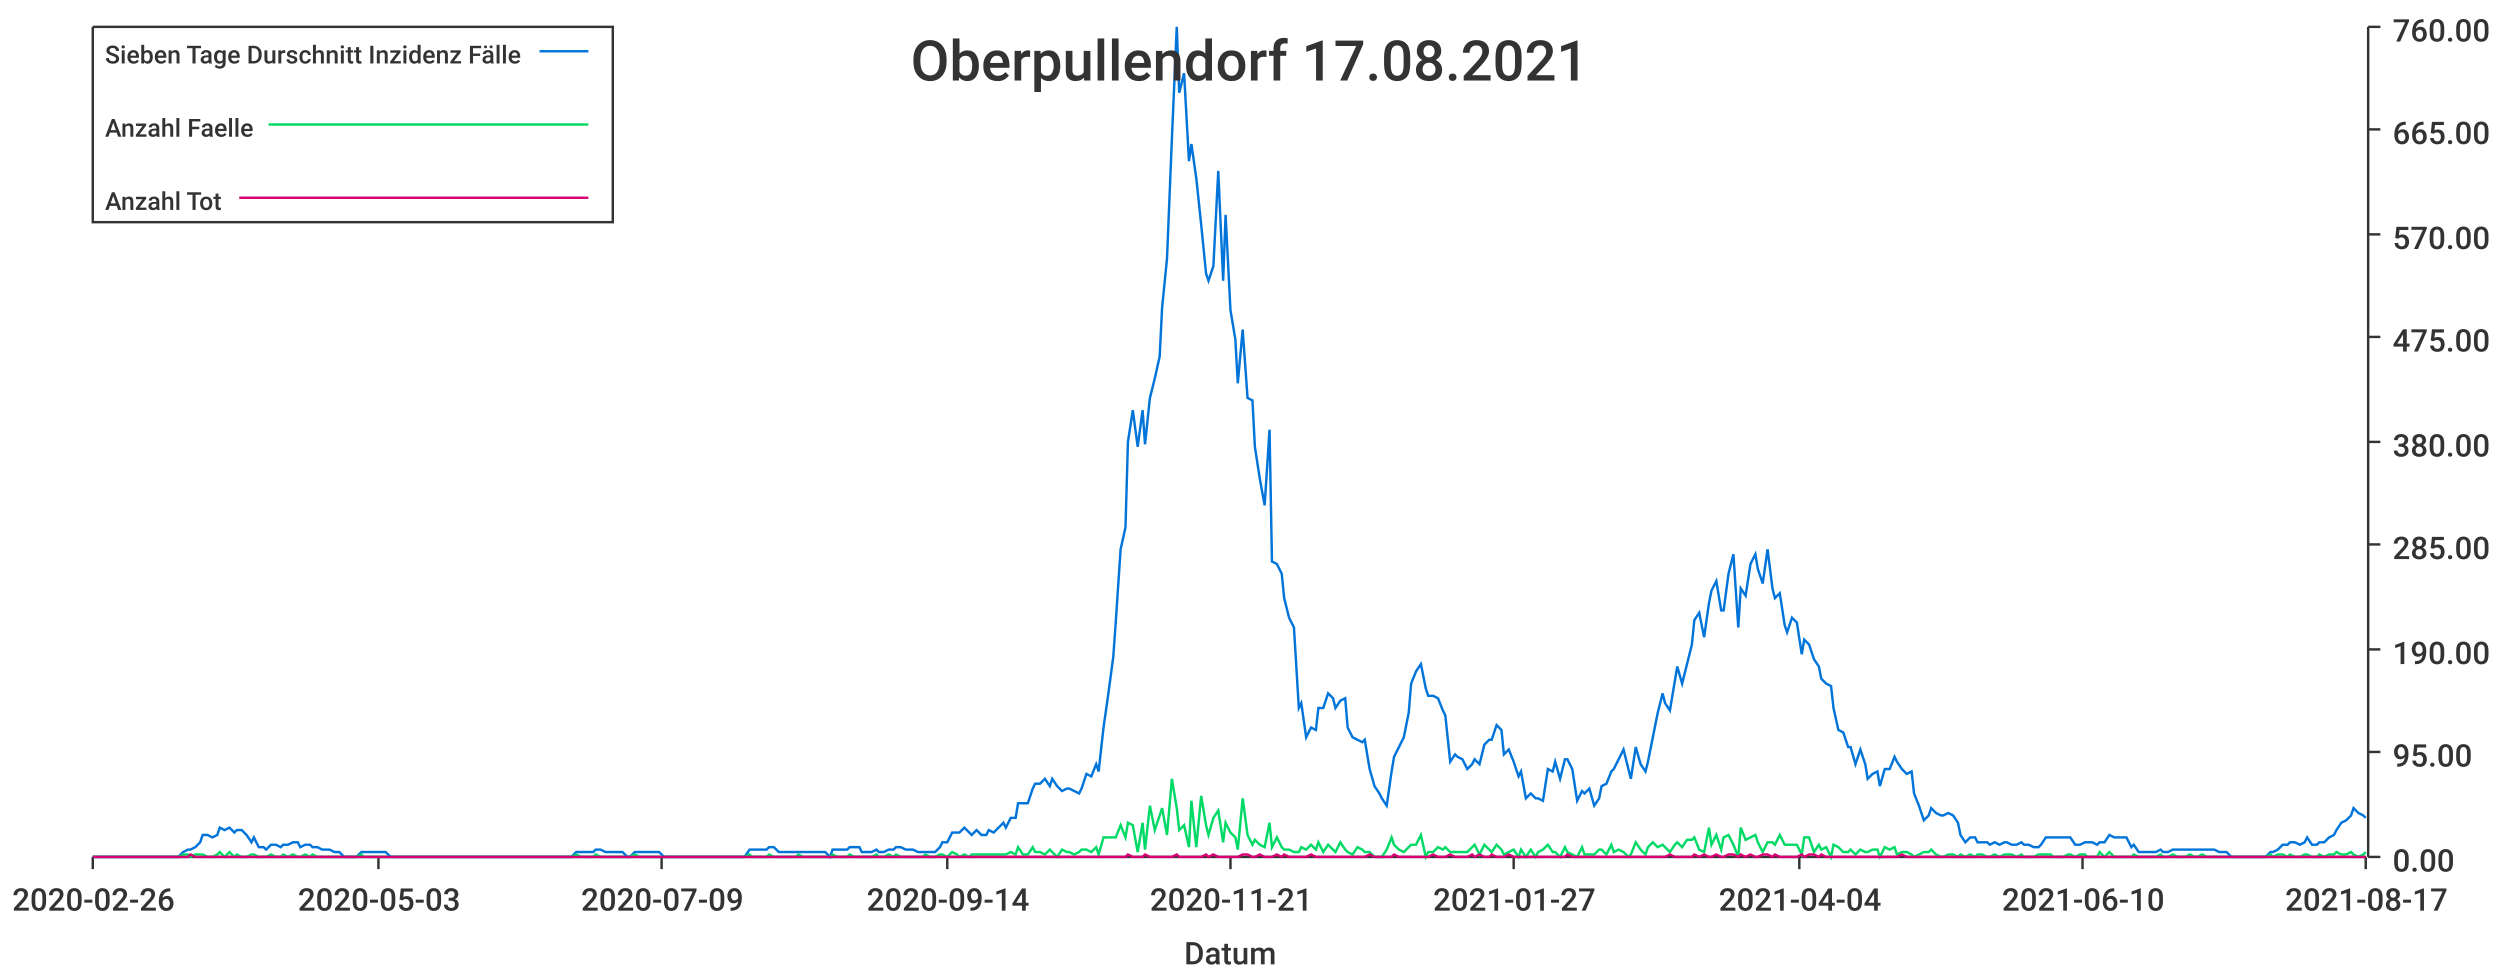
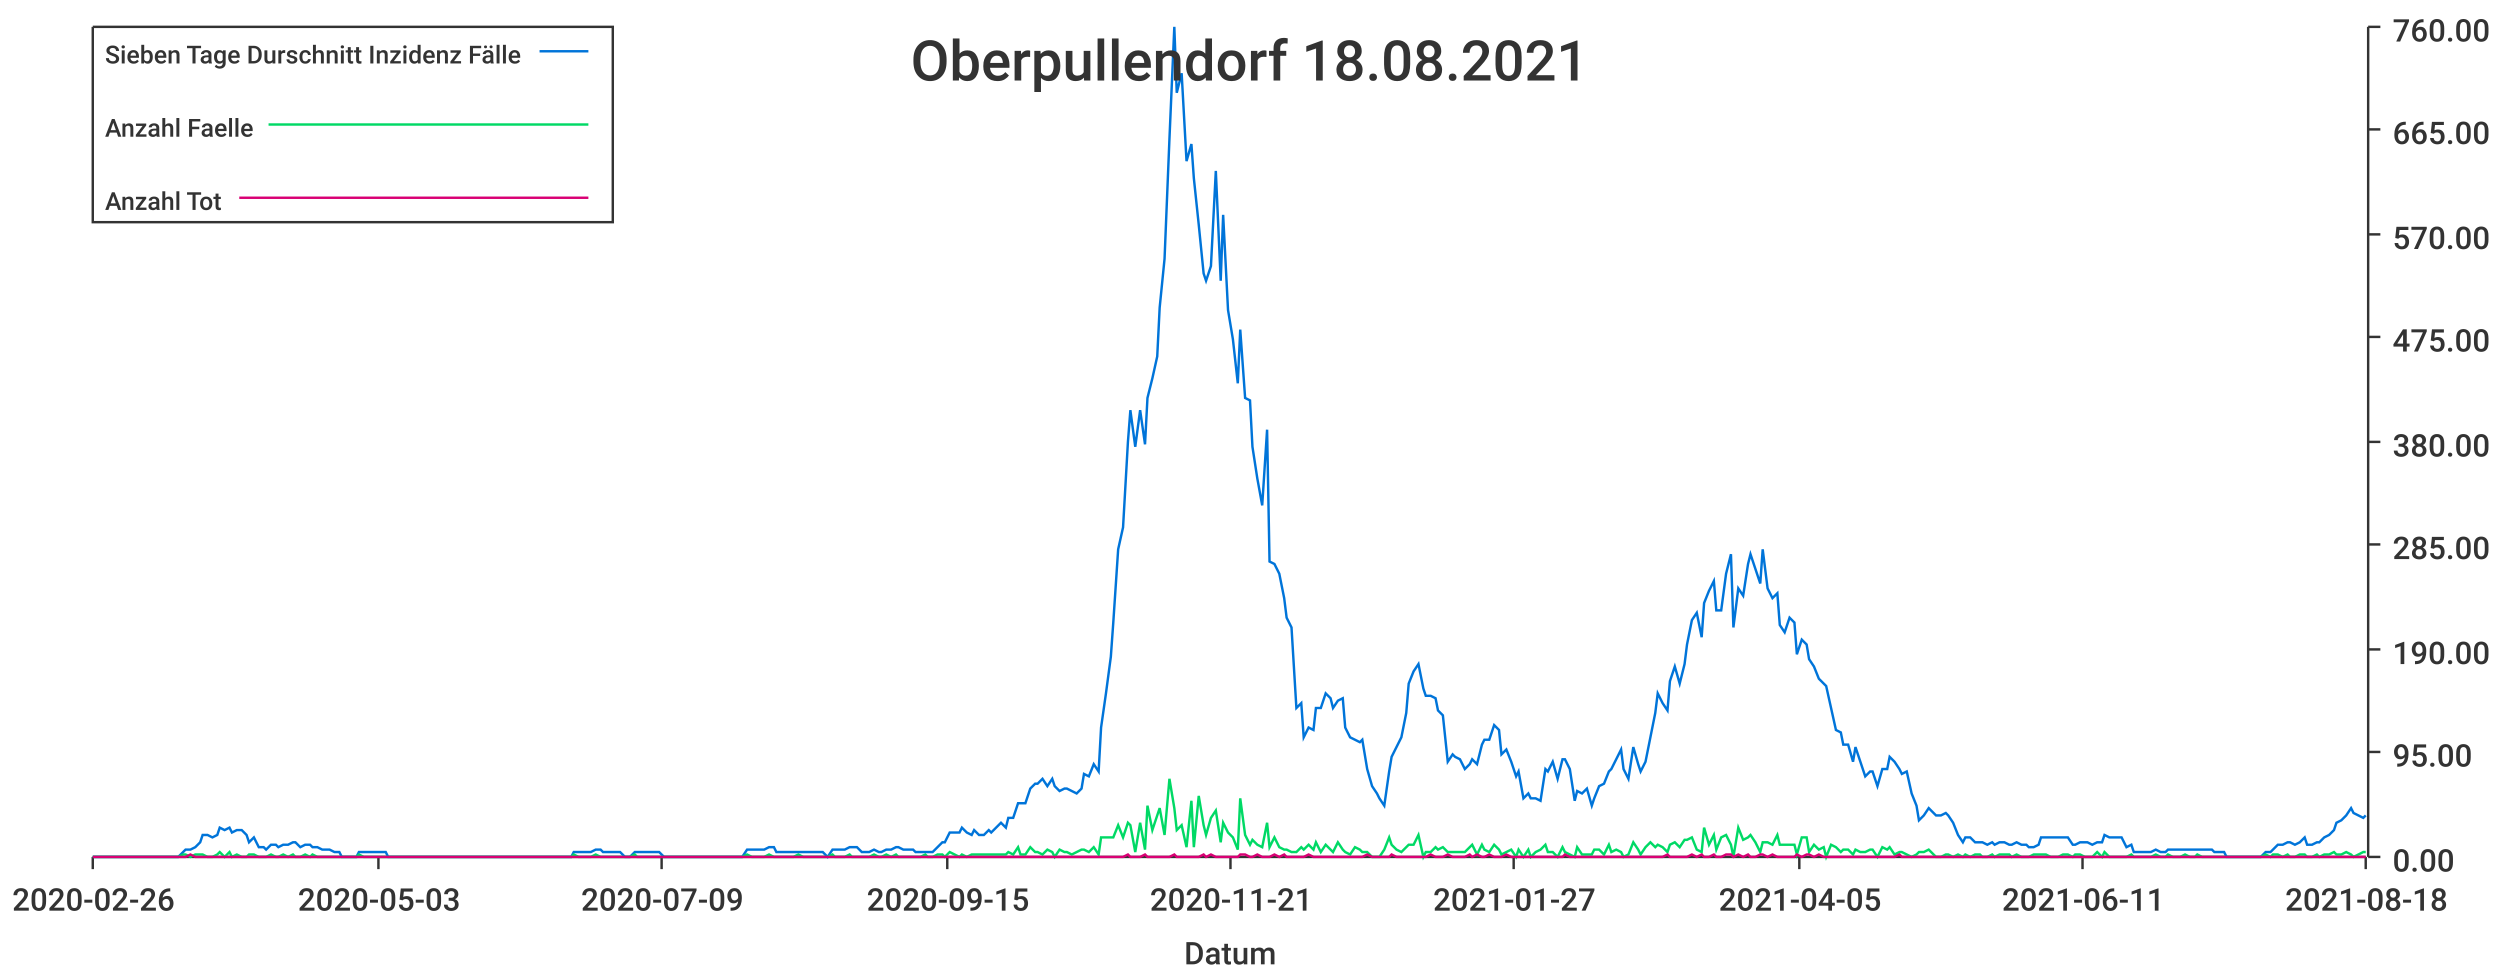
<svg xmlns="http://www.w3.org/2000/svg" width="1024" height="400">\n<path d="M 0 0 L 1024 0 L 1024 400 L 0 400 L 0 0" style="stroke-width:0;stroke:rgba(255,255,255,1.0);fill:rgba(255,255,255,1.0)" />
  <path d="M 38 11 L 969 11 L 969 351 L 38 351 L 38 11" style="stroke-width:0;stroke:rgba(255,255,255,1.0);fill:rgba(255,255,255,1.0)" />
  <path d="M 38 351 L 969 351" style="stroke-width:1;stroke:rgba(51,51,51,1.0);fill:none" />
  <path d="M 38 351 L 38 356" style="stroke-width:1;stroke:rgba(51,51,51,1.0);fill:none" />
  <text x="5" y="373" style="stroke-width:0;stroke:none;fill:rgba(51,51,51,1.0);font-size:12.8px;font-family:'Roboto Medium',sans-serif">2020-02-26</text>
  <path d="M 155 351 L 155 356" style="stroke-width:1;stroke:rgba(51,51,51,1.0);fill:none" />
  <text x="122" y="373" style="stroke-width:0;stroke:none;fill:rgba(51,51,51,1.0);font-size:12.8px;font-family:'Roboto Medium',sans-serif">2020-05-03</text>
  <path d="M 271 351 L 271 356" style="stroke-width:1;stroke:rgba(51,51,51,1.0);fill:none" />
  <text x="238" y="373" style="stroke-width:0;stroke:none;fill:rgba(51,51,51,1.0);font-size:12.8px;font-family:'Roboto Medium',sans-serif">2020-07-09</text>
  <path d="M 388 351 L 388 356" style="stroke-width:1;stroke:rgba(51,51,51,1.0);fill:none" />
-   <text x="355" y="373" style="stroke-width:0;stroke:none;fill:rgba(51,51,51,1.0);font-size:12.8px;font-family:'Roboto Medium',sans-serif">2020-09-14</text>
+   <text x="355" y="373" style="stroke-width:0;stroke:none;fill:rgba(51,51,51,1.0);font-size:12.8px;font-family:'Roboto Medium',sans-serif">2020-09-15</text>
  <path d="M 504 351 L 504 356" style="stroke-width:1;stroke:rgba(51,51,51,1.0);fill:none" />
  <text x="471" y="373" style="stroke-width:0;stroke:none;fill:rgba(51,51,51,1.0);font-size:12.8px;font-family:'Roboto Medium',sans-serif">2020-11-21</text>
  <path d="M 620 351 L 620 356" style="stroke-width:1;stroke:rgba(51,51,51,1.0);fill:none" />
  <text x="587" y="373" style="stroke-width:0;stroke:none;fill:rgba(51,51,51,1.0);font-size:12.8px;font-family:'Roboto Medium',sans-serif">2021-01-27</text>
  <path d="M 737 351 L 737 356" style="stroke-width:1;stroke:rgba(51,51,51,1.0);fill:none" />
-   <text x="704" y="373" style="stroke-width:0;stroke:none;fill:rgba(51,51,51,1.0);font-size:12.8px;font-family:'Roboto Medium',sans-serif">2021-04-04</text>
+   <text x="704" y="373" style="stroke-width:0;stroke:none;fill:rgba(51,51,51,1.0);font-size:12.8px;font-family:'Roboto Medium',sans-serif">2021-04-05</text>
  <path d="M 853 351 L 853 356" style="stroke-width:1;stroke:rgba(51,51,51,1.0);fill:none" />
-   <text x="820" y="373" style="stroke-width:0;stroke:none;fill:rgba(51,51,51,1.0);font-size:12.8px;font-family:'Roboto Medium',sans-serif">2021-06-10</text>
+   <text x="820" y="373" style="stroke-width:0;stroke:none;fill:rgba(51,51,51,1.0);font-size:12.8px;font-family:'Roboto Medium',sans-serif">2021-06-11</text>
  <path d="M 969 351 L 969 356" style="stroke-width:1;stroke:rgba(51,51,51,1.0);fill:none" />
-   <text x="936" y="373" style="stroke-width:0;stroke:none;fill:rgba(51,51,51,1.0);font-size:12.8px;font-family:'Roboto Medium',sans-serif">2021-08-17</text>
+   <text x="936" y="373" style="stroke-width:0;stroke:none;fill:rgba(51,51,51,1.0);font-size:12.8px;font-family:'Roboto Medium',sans-serif">2021-08-18</text>
  <text x="485" y="395" style="stroke-width:0;stroke:none;fill:rgba(51,51,51,1.0);font-size:12.8px;font-family:'Roboto Medium',sans-serif">Datum</text>
  <path d="M 970 351 L 970 11" style="stroke-width:1;stroke:rgba(51,51,51,1.0);fill:none" />
  <path d="M 970 351 L 975 351" style="stroke-width:1;stroke:rgba(51,51,51,1.0);fill:none" />
  <text x="980" y="357" style="stroke-width:0;stroke:none;fill:rgba(51,51,51,1.0);font-size:12.8px;font-family:'Roboto Medium',sans-serif">0.00</text>
  <path d="M 970 308 L 975 308" style="stroke-width:1;stroke:rgba(51,51,51,1.0);fill:none" />
  <text x="980" y="314" style="stroke-width:0;stroke:none;fill:rgba(51,51,51,1.0);font-size:12.8px;font-family:'Roboto Medium',sans-serif">95.00</text>
  <path d="M 970 266 L 975 266" style="stroke-width:1;stroke:rgba(51,51,51,1.0);fill:none" />
  <text x="980" y="272" style="stroke-width:0;stroke:none;fill:rgba(51,51,51,1.0);font-size:12.8px;font-family:'Roboto Medium',sans-serif">190.00</text>
  <path d="M 970 223 L 975 223" style="stroke-width:1;stroke:rgba(51,51,51,1.0);fill:none" />
  <text x="980" y="229" style="stroke-width:0;stroke:none;fill:rgba(51,51,51,1.0);font-size:12.8px;font-family:'Roboto Medium',sans-serif">285.00</text>
  <path d="M 970 181 L 975 181" style="stroke-width:1;stroke:rgba(51,51,51,1.0);fill:none" />
  <text x="980" y="187" style="stroke-width:0;stroke:none;fill:rgba(51,51,51,1.0);font-size:12.8px;font-family:'Roboto Medium',sans-serif">380.00</text>
  <path d="M 970 138 L 975 138" style="stroke-width:1;stroke:rgba(51,51,51,1.0);fill:none" />
  <text x="980" y="144" style="stroke-width:0;stroke:none;fill:rgba(51,51,51,1.0);font-size:12.8px;font-family:'Roboto Medium',sans-serif">475.00</text>
  <path d="M 970 96 L 975 96" style="stroke-width:1;stroke:rgba(51,51,51,1.0);fill:none" />
  <text x="980" y="102" style="stroke-width:0;stroke:none;fill:rgba(51,51,51,1.0);font-size:12.8px;font-family:'Roboto Medium',sans-serif">570.00</text>
  <path d="M 970 53 L 975 53" style="stroke-width:1;stroke:rgba(51,51,51,1.0);fill:none" />
  <text x="980" y="59" style="stroke-width:0;stroke:none;fill:rgba(51,51,51,1.0);font-size:12.8px;font-family:'Roboto Medium',sans-serif">665.00</text>
  <path d="M 970 11 L 975 11" style="stroke-width:1;stroke:rgba(51,51,51,1.0);fill:none" />
  <text x="980" y="17" style="stroke-width:0;stroke:none;fill:rgba(51,51,51,1.0);font-size:12.8px;font-family:'Roboto Medium',sans-serif">760.00</text>
-   <path d="M 38 351 L 40 351 L 42 351 L 44 351 L 45 351 L 47 351 L 49 351 L 51 351 L 52 351 L 54 351 L 56 351 L 58 351 L 59 351 L 61 351 L 63 351 L 64 351 L 66 351 L 68 351 L 70 351 L 71 351 L 73 351 L 75 349 L 77 348 L 78 348 L 80 347 L 82 345 L 83 342 L 85 342 L 87 343 L 89 342 L 90 339 L 92 340 L 94 339 L 96 341 L 97 340 L 99 340 L 101 342 L 103 345 L 104 343 L 106 347 L 108 347 L 109 348 L 111 346 L 113 346 L 115 347 L 116 346 L 118 346 L 120 345 L 122 345 L 123 347 L 125 346 L 127 346 L 128 347 L 130 347 L 132 348 L 134 348 L 135 348 L 137 349 L 139 349 L 141 351 L 142 351 L 144 351 L 146 351 L 148 349 L 149 349 L 151 349 L 153 349 L 154 349 L 156 349 L 158 349 L 160 351 L 161 351 L 163 351 L 165 351 L 167 351 L 168 351 L 170 351 L 172 351 L 173 351 L 175 351 L 177 351 L 179 351 L 180 351 L 182 351 L 184 351 L 186 351 L 187 351 L 189 351 L 191 351 L 193 351 L 194 351 L 196 351 L 198 351 L 199 351 L 201 351 L 203 351 L 205 351 L 206 351 L 208 351 L 210 351 L 212 351 L 213 351 L 215 351 L 217 351 L 218 351 L 220 351 L 222 351 L 224 351 L 225 351 L 227 351 L 229 351 L 231 351 L 232 351 L 234 351 L 236 349 L 238 349 L 239 349 L 241 349 L 243 349 L 244 348 L 246 348 L 248 349 L 250 349 L 251 349 L 253 349 L 255 349 L 257 351 L 258 351 L 260 349 L 262 349 L 263 349 L 265 349 L 267 349 L 269 349 L 270 349 L 272 351 L 274 351 L 276 351 L 277 351 L 279 351 L 281 351 L 282 351 L 284 351 L 286 351 L 288 351 L 289 351 L 291 351 L 293 351 L 295 351 L 296 351 L 298 351 L 300 351 L 302 351 L 303 351 L 305 351 L 307 348 L 308 348 L 310 348 L 312 348 L 314 348 L 315 347 L 317 347 L 319 349 L 321 349 L 322 349 L 324 349 L 326 349 L 327 349 L 329 349 L 331 349 L 333 349 L 334 349 L 336 349 L 338 349 L 340 351 L 341 348 L 343 348 L 345 348 L 347 348 L 348 347 L 350 347 L 352 347 L 353 349 L 355 349 L 357 349 L 359 348 L 360 349 L 362 349 L 364 348 L 366 348 L 367 347 L 369 347 L 371 348 L 372 348 L 374 348 L 376 349 L 378 349 L 379 349 L 381 349 L 383 349 L 385 347 L 386 345 L 388 345 L 390 341 L 392 341 L 393 341 L 395 339 L 397 341 L 398 342 L 400 340 L 402 342 L 404 342 L 405 340 L 407 341 L 409 339 L 411 337 L 412 339 L 414 335 L 416 335 L 417 329 L 419 329 L 421 329 L 423 323 L 424 321 L 426 321 L 428 319 L 430 322 L 431 319 L 433 322 L 435 324 L 437 323 L 438 323 L 440 324 L 442 325 L 443 323 L 445 317 L 447 318 L 449 313 L 450 316 L 452 298 L 454 284 L 456 269 L 457 255 L 459 225 L 461 216 L 462 181 L 464 168 L 466 183 L 468 168 L 469 182 L 471 163 L 473 155 L 475 146 L 476 126 L 478 106 L 480 57 L 482 11 L 483 38 L 485 30 L 487 66 L 488 59 L 490 73 L 492 92 L 494 112 L 495 115 L 497 109 L 499 70 L 501 115 L 502 88 L 504 127 L 506 139 L 507 157 L 509 135 L 511 163 L 513 164 L 514 183 L 516 196 L 518 207 L 520 176 L 521 230 L 523 231 L 525 235 L 526 245 L 528 253 L 530 257 L 532 290 L 533 288 L 535 302 L 537 298 L 539 299 L 540 290 L 542 290 L 544 284 L 546 286 L 547 290 L 549 287 L 551 286 L 552 298 L 554 302 L 556 303 L 558 304 L 559 303 L 561 315 L 563 322 L 565 325 L 566 327 L 568 330 L 570 316 L 571 310 L 573 306 L 575 302 L 577 292 L 578 280 L 580 275 L 582 272 L 584 282 L 585 285 L 587 285 L 589 286 L 591 291 L 592 293 L 594 312 L 596 309 L 597 310 L 599 311 L 601 315 L 603 313 L 604 311 L 606 313 L 608 305 L 610 303 L 611 303 L 613 297 L 615 299 L 616 309 L 618 307 L 620 312 L 622 318 L 623 316 L 625 327 L 627 325 L 629 327 L 630 327 L 632 328 L 634 315 L 636 316 L 637 312 L 639 319 L 641 311 L 642 311 L 644 315 L 646 328 L 648 324 L 649 325 L 651 323 L 653 330 L 655 327 L 656 322 L 658 321 L 660 316 L 661 315 L 663 311 L 665 307 L 667 315 L 668 319 L 670 306 L 672 313 L 674 316 L 675 312 L 677 302 L 679 292 L 681 284 L 682 288 L 684 291 L 686 279 L 687 273 L 689 280 L 691 272 L 693 264 L 694 254 L 696 251 L 698 261 L 700 247 L 701 242 L 703 238 L 705 250 L 706 250 L 708 235 L 710 227 L 712 257 L 713 241 L 715 244 L 717 231 L 719 227 L 720 233 L 722 239 L 724 225 L 726 241 L 727 245 L 729 243 L 731 256 L 732 259 L 734 253 L 736 255 L 738 268 L 739 262 L 741 264 L 743 270 L 745 273 L 746 278 L 748 280 L 750 281 L 751 290 L 753 299 L 755 300 L 757 306 L 758 306 L 760 313 L 762 307 L 764 313 L 765 319 L 767 317 L 769 316 L 770 322 L 772 315 L 774 315 L 776 310 L 777 312 L 779 315 L 781 317 L 783 316 L 784 325 L 786 330 L 788 336 L 790 334 L 791 331 L 793 333 L 795 334 L 796 334 L 798 333 L 800 334 L 802 337 L 803 342 L 805 345 L 807 343 L 809 343 L 810 345 L 812 345 L 814 345 L 815 346 L 817 345 L 819 346 L 821 345 L 822 345 L 824 346 L 826 346 L 828 345 L 829 346 L 831 346 L 833 347 L 835 347 L 836 346 L 838 343 L 840 343 L 841 343 L 843 343 L 845 343 L 847 343 L 848 343 L 850 346 L 852 346 L 854 345 L 855 345 L 857 345 L 859 346 L 860 345 L 862 345 L 864 342 L 866 343 L 867 343 L 869 343 L 871 343 L 873 347 L 874 346 L 876 349 L 878 349 L 880 349 L 881 349 L 883 349 L 885 348 L 886 349 L 888 349 L 890 348 L 892 348 L 893 348 L 895 348 L 897 348 L 899 348 L 900 348 L 902 348 L 904 348 L 905 348 L 907 348 L 909 349 L 911 349 L 912 349 L 914 351 L 916 351 L 918 351 L 919 351 L 921 351 L 923 351 L 925 351 L 926 351 L 928 351 L 930 349 L 931 349 L 933 348 L 935 346 L 937 346 L 938 345 L 940 345 L 942 346 L 944 345 L 945 343 L 947 346 L 949 346 L 950 345 L 952 345 L 954 343 L 956 342 L 957 340 L 959 337 L 961 336 L 963 334 L 964 331 L 966 333 L 968 334 L 969 335" style="stroke-width:1;stroke:rgba(0,116,217,1.0);fill:none" />
-   <path d="M 38 351 L 40 351 L 42 351 L 44 351 L 45 351 L 47 351 L 49 351 L 51 351 L 52 351 L 54 351 L 56 351 L 58 351 L 59 351 L 61 351 L 63 351 L 64 351 L 66 351 L 68 351 L 70 351 L 71 351 L 73 351 L 75 350 L 77 350 L 78 351 L 80 350 L 82 350 L 83 350 L 85 351 L 87 351 L 89 350 L 90 349 L 92 351 L 94 349 L 96 351 L 97 350 L 99 351 L 101 351 L 103 350 L 104 350 L 106 351 L 108 351 L 109 351 L 111 350 L 113 351 L 115 351 L 116 350 L 118 351 L 120 350 L 122 351 L 123 351 L 125 350 L 127 351 L 128 350 L 130 351 L 132 351 L 134 351 L 135 351 L 137 351 L 139 351 L 141 351 L 142 351 L 144 351 L 146 351 L 148 350 L 149 351 L 151 351 L 153 351 L 154 351 L 156 351 L 158 351 L 160 351 L 161 351 L 163 351 L 165 351 L 167 351 L 168 351 L 170 351 L 172 351 L 173 351 L 175 351 L 177 351 L 179 351 L 180 351 L 182 351 L 184 351 L 186 351 L 187 351 L 189 351 L 191 351 L 193 351 L 194 351 L 196 351 L 198 351 L 199 351 L 201 351 L 203 351 L 205 351 L 206 351 L 208 351 L 210 351 L 212 351 L 213 351 L 215 351 L 217 351 L 218 351 L 220 351 L 222 351 L 224 351 L 225 351 L 227 351 L 229 351 L 231 351 L 232 351 L 234 351 L 236 350 L 238 351 L 239 351 L 241 351 L 243 351 L 244 350 L 246 351 L 248 351 L 250 351 L 251 351 L 253 351 L 255 351 L 257 351 L 258 351 L 260 350 L 262 351 L 263 351 L 265 351 L 267 351 L 269 351 L 270 351 L 272 351 L 274 351 L 276 351 L 277 351 L 279 351 L 281 351 L 282 351 L 284 351 L 286 351 L 288 351 L 289 351 L 291 351 L 293 351 L 295 351 L 296 351 L 298 351 L 300 351 L 302 351 L 303 351 L 305 351 L 307 350 L 308 351 L 310 351 L 312 351 L 314 351 L 315 350 L 317 351 L 319 351 L 321 351 L 322 351 L 324 351 L 326 351 L 327 350 L 329 351 L 331 351 L 333 351 L 334 351 L 336 351 L 338 351 L 340 351 L 341 350 L 343 351 L 345 351 L 347 351 L 348 350 L 350 351 L 352 351 L 353 351 L 355 351 L 357 351 L 359 350 L 360 351 L 362 351 L 364 350 L 366 351 L 367 350 L 369 351 L 371 351 L 372 351 L 374 351 L 376 351 L 378 351 L 379 350 L 381 351 L 383 351 L 385 350 L 386 350 L 388 351 L 390 349 L 392 350 L 393 351 L 395 350 L 397 351 L 398 350 L 400 350 L 402 350 L 404 350 L 405 350 L 407 350 L 409 350 L 411 350 L 412 350 L 414 349 L 416 350 L 417 347 L 419 350 L 421 350 L 423 347 L 424 349 L 426 349 L 428 350 L 430 348 L 431 349 L 433 351 L 435 348 L 437 349 L 438 349 L 440 350 L 442 349 L 443 348 L 445 348 L 447 349 L 449 347 L 450 350 L 452 343 L 454 343 L 456 343 L 457 343 L 459 338 L 461 343 L 462 337 L 464 338 L 466 349 L 468 337 L 469 348 L 471 330 L 473 340 L 475 334 L 476 331 L 478 342 L 480 319 L 482 331 L 483 340 L 485 338 L 487 347 L 488 328 L 490 347 L 492 326 L 494 338 L 495 342 L 497 335 L 499 332 L 501 345 L 502 337 L 504 341 L 506 343 L 507 348 L 509 327 L 511 342 L 513 346 L 514 344 L 516 346 L 518 347 L 520 337 L 521 347 L 523 343 L 525 347 L 526 348 L 528 348 L 530 349 L 532 349 L 533 347 L 535 348 L 537 346 L 539 348 L 540 345 L 542 349 L 544 346 L 546 348 L 547 349 L 549 345 L 551 348 L 552 349 L 554 350 L 556 347 L 558 348 L 559 349 L 561 349 L 563 351 L 565 351 L 566 351 L 568 348 L 570 343 L 571 346 L 573 348 L 575 349 L 577 347 L 578 346 L 580 346 L 582 342 L 584 351 L 585 349 L 587 349 L 589 347 L 591 348 L 592 347 L 594 349 L 596 349 L 597 349 L 599 349 L 601 349 L 603 347 L 604 346 L 606 350 L 608 346 L 610 348 L 611 349 L 613 346 L 615 348 L 616 350 L 618 349 L 620 348 L 622 351 L 623 348 L 625 351 L 627 348 L 629 351 L 630 349 L 632 348 L 634 346 L 636 349 L 637 349 L 639 351 L 641 347 L 642 349 L 644 350 L 646 351 L 648 347 L 649 350 L 651 350 L 653 350 L 655 348 L 656 348 L 658 350 L 660 346 L 661 349 L 663 348 L 665 349 L 667 351 L 668 350 L 670 345 L 672 348 L 674 350 L 675 347 L 677 345 L 679 347 L 681 346 L 682 347 L 684 349 L 686 346 L 687 345 L 689 347 L 691 344 L 693 344 L 694 343 L 696 348 L 698 349 L 700 339 L 701 346 L 703 342 L 705 348 L 706 343 L 708 342 L 710 346 L 712 351 L 713 339 L 715 344 L 717 343 L 719 342 L 720 345 L 722 349 L 724 345 L 726 345 L 727 346 L 729 342 L 731 346 L 732 346 L 734 346 L 736 346 L 738 350 L 739 343 L 741 343 L 743 349 L 745 346 L 746 348 L 748 347 L 750 351 L 751 346 L 753 347 L 755 349 L 757 349 L 758 348 L 760 350 L 762 348 L 764 349 L 765 349 L 767 348 L 769 348 L 770 351 L 772 347 L 774 348 L 776 347 L 777 350 L 779 349 L 781 349 L 783 350 L 784 351 L 786 350 L 788 349 L 790 349 L 791 348 L 793 350 L 795 351 L 796 351 L 798 350 L 800 350 L 802 351 L 803 350 L 805 351 L 807 350 L 809 351 L 810 350 L 812 350 L 814 351 L 815 351 L 817 350 L 819 351 L 821 350 L 822 350 L 824 350 L 826 351 L 828 350 L 829 351 L 831 351 L 833 351 L 835 350 L 836 350 L 838 350 L 840 350 L 841 351 L 843 351 L 845 351 L 847 350 L 848 350 L 850 351 L 852 350 L 854 350 L 855 351 L 857 351 L 859 351 L 860 349 L 862 351 L 864 349 L 866 351 L 867 351 L 869 351 L 871 351 L 873 351 L 874 350 L 876 351 L 878 351 L 880 351 L 881 351 L 883 351 L 885 350 L 886 351 L 888 351 L 890 350 L 892 351 L 893 351 L 895 351 L 897 350 L 899 351 L 900 351 L 902 350 L 904 351 L 905 351 L 907 351 L 909 351 L 911 351 L 912 351 L 914 351 L 916 351 L 918 351 L 919 351 L 921 351 L 923 351 L 925 351 L 926 351 L 928 351 L 930 350 L 931 351 L 933 350 L 935 350 L 937 351 L 938 350 L 940 351 L 942 351 L 944 350 L 945 350 L 947 351 L 949 351 L 950 350 L 952 351 L 954 350 L 956 350 L 957 349 L 959 350 L 961 350 L 963 349 L 964 350 L 966 351 L 968 350 L 969 349" style="stroke-width:1;stroke:rgba(0,217,101,1.0);fill:none" />
-   <path d="M 38 351 L 40 351 L 42 351 L 44 351 L 45 351 L 47 351 L 49 351 L 51 351 L 52 351 L 54 351 L 56 351 L 58 351 L 59 351 L 61 351 L 63 351 L 64 351 L 66 351 L 68 351 L 70 351 L 71 351 L 73 351 L 75 351 L 77 351 L 78 350 L 80 351 L 82 351 L 83 351 L 85 351 L 87 351 L 89 351 L 90 351 L 92 351 L 94 351 L 96 351 L 97 351 L 99 351 L 101 351 L 103 351 L 104 351 L 106 351 L 108 351 L 109 351 L 111 351 L 113 351 L 115 351 L 116 351 L 118 351 L 120 351 L 122 351 L 123 351 L 125 351 L 127 351 L 128 351 L 130 351 L 132 351 L 134 351 L 135 351 L 137 351 L 139 351 L 141 351 L 142 351 L 144 351 L 146 351 L 148 351 L 149 351 L 151 351 L 153 351 L 154 351 L 156 351 L 158 351 L 160 351 L 161 351 L 163 351 L 165 351 L 167 351 L 168 351 L 170 351 L 172 351 L 173 351 L 175 351 L 177 351 L 179 351 L 180 351 L 182 351 L 184 351 L 186 351 L 187 351 L 189 351 L 191 351 L 193 351 L 194 351 L 196 351 L 198 351 L 199 351 L 201 351 L 203 351 L 205 351 L 206 351 L 208 351 L 210 351 L 212 351 L 213 351 L 215 351 L 217 351 L 218 351 L 220 351 L 222 351 L 224 351 L 225 351 L 227 351 L 229 351 L 231 351 L 232 351 L 234 351 L 236 351 L 238 351 L 239 351 L 241 351 L 243 351 L 244 351 L 246 351 L 248 351 L 250 351 L 251 351 L 253 351 L 255 351 L 257 351 L 258 351 L 260 351 L 262 351 L 263 351 L 265 351 L 267 351 L 269 351 L 270 351 L 272 351 L 274 351 L 276 351 L 277 351 L 279 351 L 281 351 L 282 351 L 284 351 L 286 351 L 288 351 L 289 351 L 291 351 L 293 351 L 295 351 L 296 351 L 298 351 L 300 351 L 302 351 L 303 351 L 305 351 L 307 351 L 308 351 L 310 351 L 312 351 L 314 351 L 315 351 L 317 351 L 319 351 L 321 351 L 322 351 L 324 351 L 326 351 L 327 351 L 329 351 L 331 351 L 333 351 L 334 351 L 336 351 L 338 351 L 340 351 L 341 351 L 343 351 L 345 351 L 347 351 L 348 351 L 350 351 L 352 351 L 353 351 L 355 351 L 357 351 L 359 351 L 360 351 L 362 351 L 364 351 L 366 351 L 367 351 L 369 351 L 371 351 L 372 351 L 374 351 L 376 351 L 378 351 L 379 351 L 381 351 L 383 351 L 385 351 L 386 351 L 388 351 L 390 351 L 392 351 L 393 351 L 395 351 L 397 351 L 398 351 L 400 351 L 402 351 L 404 351 L 405 351 L 407 351 L 409 351 L 411 351 L 412 351 L 414 351 L 416 351 L 417 351 L 419 351 L 421 351 L 423 351 L 424 351 L 426 351 L 428 351 L 430 351 L 431 351 L 433 351 L 435 351 L 437 351 L 438 351 L 440 351 L 442 351 L 443 351 L 445 351 L 447 351 L 449 351 L 450 351 L 452 351 L 454 351 L 456 351 L 457 351 L 459 351 L 461 351 L 462 350 L 464 351 L 466 351 L 468 351 L 469 350 L 471 351 L 473 351 L 475 351 L 476 351 L 478 351 L 480 351 L 482 350 L 483 351 L 485 351 L 487 351 L 488 351 L 490 351 L 492 351 L 494 350 L 495 351 L 497 350 L 499 351 L 501 351 L 502 351 L 504 351 L 506 351 L 507 351 L 509 350 L 511 350 L 513 351 L 514 351 L 516 350 L 518 351 L 520 351 L 521 351 L 523 350 L 525 351 L 526 350 L 528 351 L 530 351 L 532 351 L 533 351 L 535 351 L 537 350 L 539 351 L 540 351 L 542 351 L 544 351 L 546 351 L 547 351 L 549 351 L 551 351 L 552 351 L 554 351 L 556 351 L 558 351 L 559 351 L 561 350 L 563 351 L 565 351 L 566 351 L 568 351 L 570 351 L 571 350 L 573 351 L 575 351 L 577 351 L 578 351 L 580 351 L 582 351 L 584 351 L 585 351 L 587 350 L 589 351 L 591 351 L 592 351 L 594 350 L 596 351 L 597 351 L 599 351 L 601 351 L 603 350 L 604 351 L 606 350 L 608 351 L 610 351 L 611 350 L 613 351 L 615 351 L 616 351 L 618 350 L 620 351 L 622 351 L 623 351 L 625 351 L 627 351 L 629 351 L 630 351 L 632 351 L 634 351 L 636 351 L 637 351 L 639 351 L 641 351 L 642 350 L 644 351 L 646 351 L 648 351 L 649 351 L 651 351 L 653 351 L 655 351 L 656 351 L 658 351 L 660 351 L 661 351 L 663 351 L 665 351 L 667 351 L 668 351 L 670 351 L 672 351 L 674 351 L 675 351 L 677 351 L 679 351 L 681 351 L 682 351 L 684 350 L 686 351 L 687 351 L 689 351 L 691 351 L 693 351 L 694 350 L 696 351 L 698 350 L 700 351 L 701 351 L 703 350 L 705 351 L 706 351 L 708 350 L 710 350 L 712 351 L 713 350 L 715 351 L 717 350 L 719 351 L 720 351 L 722 350 L 724 350 L 726 351 L 727 350 L 729 351 L 731 351 L 732 351 L 734 351 L 736 351 L 738 350 L 739 351 L 741 350 L 743 350 L 745 351 L 746 350 L 748 351 L 750 351 L 751 351 L 753 351 L 755 351 L 757 351 L 758 351 L 760 351 L 762 351 L 764 351 L 765 351 L 767 351 L 769 351 L 770 351 L 772 351 L 774 351 L 776 351 L 777 351 L 779 350 L 781 351 L 783 351 L 784 351 L 786 351 L 788 351 L 790 351 L 791 351 L 793 351 L 795 351 L 796 351 L 798 351 L 800 351 L 802 351 L 803 351 L 805 351 L 807 351 L 809 351 L 810 351 L 812 351 L 814 351 L 815 351 L 817 351 L 819 351 L 821 351 L 822 351 L 824 351 L 826 351 L 828 351 L 829 351 L 831 351 L 833 351 L 835 351 L 836 351 L 838 351 L 840 351 L 841 351 L 843 351 L 845 351 L 847 351 L 848 351 L 850 351 L 852 351 L 854 351 L 855 351 L 857 351 L 859 351 L 860 351 L 862 351 L 864 351 L 866 351 L 867 351 L 869 351 L 871 351 L 873 351 L 874 351 L 876 351 L 878 351 L 880 351 L 881 351 L 883 351 L 885 351 L 886 351 L 888 351 L 890 351 L 892 351 L 893 351 L 895 351 L 897 351 L 899 351 L 900 351 L 902 351 L 904 351 L 905 351 L 907 351 L 909 351 L 911 351 L 912 351 L 914 351 L 916 351 L 918 351 L 919 351 L 921 351 L 923 351 L 925 351 L 926 351 L 928 351 L 930 351 L 931 351 L 933 351 L 935 351 L 937 351 L 938 351 L 940 351 L 942 351 L 944 351 L 945 351 L 947 351 L 949 351 L 950 351 L 952 351 L 954 351 L 956 351 L 957 351 L 959 351 L 961 351 L 963 351 L 964 351 L 966 351 L 968 351 L 969 351" style="stroke-width:1;stroke:rgba(217,0,116,1.0);fill:none" />
-   <text x="373" y="33" style="stroke-width:0;stroke:none;fill:rgba(51,51,51,1.0);font-size:23.0px;font-family:'Roboto Medium',sans-serif">Oberpullendorf 17.08.2021</text>
+   <path d="M 38 351 L 40 351 L 42 351 L 44 351 L 45 351 L 47 351 L 49 351 L 51 351 L 52 351 L 54 351 L 56 351 L 57 351 L 59 351 L 61 351 L 63 351 L 64 351 L 66 351 L 68 351 L 70 351 L 71 351 L 73 351 L 75 349 L 76 348 L 78 348 L 80 347 L 82 345 L 83 342 L 85 342 L 87 343 L 89 342 L 90 339 L 92 340 L 94 339 L 95 341 L 97 340 L 99 340 L 101 342 L 102 345 L 104 343 L 106 347 L 108 347 L 109 348 L 111 346 L 113 346 L 114 347 L 116 346 L 118 346 L 120 345 L 121 345 L 123 347 L 125 346 L 127 346 L 128 347 L 130 347 L 132 348 L 133 348 L 135 348 L 137 349 L 139 349 L 140 351 L 142 351 L 144 351 L 146 351 L 147 349 L 149 349 L 151 349 L 152 349 L 154 349 L 156 349 L 158 349 L 159 351 L 161 351 L 163 351 L 165 351 L 166 351 L 168 351 L 170 351 L 171 351 L 173 351 L 175 351 L 177 351 L 178 351 L 180 351 L 182 351 L 184 351 L 185 351 L 187 351 L 189 351 L 190 351 L 192 351 L 194 351 L 196 351 L 197 351 L 199 351 L 201 351 L 203 351 L 204 351 L 206 351 L 208 351 L 209 351 L 211 351 L 213 351 L 215 351 L 216 351 L 218 351 L 220 351 L 222 351 L 223 351 L 225 351 L 227 351 L 228 351 L 230 351 L 232 351 L 234 351 L 235 349 L 237 349 L 239 349 L 241 349 L 242 349 L 244 348 L 246 348 L 247 349 L 249 349 L 251 349 L 253 349 L 254 349 L 256 351 L 258 351 L 260 349 L 261 349 L 263 349 L 265 349 L 266 349 L 268 349 L 270 349 L 272 351 L 273 351 L 275 351 L 277 351 L 279 351 L 280 351 L 282 351 L 284 351 L 286 351 L 287 351 L 289 351 L 291 351 L 292 351 L 294 351 L 296 351 L 298 351 L 299 351 L 301 351 L 303 351 L 304 351 L 306 348 L 308 348 L 310 348 L 311 348 L 313 348 L 315 347 L 317 347 L 318 349 L 320 349 L 322 349 L 323 349 L 325 349 L 327 349 L 329 349 L 330 349 L 332 349 L 334 349 L 336 349 L 337 349 L 339 351 L 341 348 L 342 348 L 344 348 L 346 348 L 348 347 L 349 347 L 351 347 L 353 349 L 355 349 L 356 349 L 358 348 L 360 349 L 361 349 L 363 348 L 365 348 L 367 347 L 368 347 L 370 348 L 372 348 L 374 348 L 375 349 L 377 349 L 379 349 L 380 349 L 382 349 L 384 347 L 386 345 L 387 345 L 389 341 L 391 341 L 393 341 L 394 339 L 396 341 L 398 342 L 399 340 L 401 342 L 403 342 L 405 340 L 406 341 L 408 339 L 410 337 L 412 339 L 413 335 L 415 335 L 417 329 L 418 329 L 420 329 L 422 323 L 424 321 L 425 321 L 427 319 L 429 322 L 431 319 L 432 322 L 434 324 L 436 323 L 437 323 L 439 324 L 441 325 L 443 323 L 444 317 L 446 318 L 448 313 L 450 316 L 451 298 L 453 284 L 455 269 L 456 255 L 458 225 L 460 216 L 462 181 L 463 168 L 465 183 L 467 168 L 469 182 L 470 163 L 472 155 L 474 146 L 475 126 L 477 106 L 479 57 L 481 11 L 482 38 L 484 30 L 486 66 L 488 59 L 489 73 L 491 92 L 493 112 L 494 115 L 496 109 L 498 70 L 500 115 L 501 88 L 503 127 L 505 139 L 507 157 L 508 135 L 510 163 L 512 164 L 513 183 L 515 196 L 517 207 L 519 176 L 520 230 L 522 231 L 524 235 L 526 245 L 527 253 L 529 257 L 531 290 L 533 288 L 534 302 L 536 298 L 538 299 L 539 290 L 541 290 L 543 284 L 545 286 L 546 290 L 548 287 L 550 286 L 551 298 L 553 302 L 555 303 L 557 304 L 558 303 L 560 315 L 562 322 L 564 325 L 565 327 L 567 330 L 569 316 L 570 310 L 572 306 L 574 302 L 576 292 L 577 280 L 579 275 L 581 272 L 583 282 L 584 285 L 586 285 L 588 286 L 589 291 L 591 293 L 593 312 L 595 309 L 596 310 L 598 311 L 600 315 L 602 313 L 603 311 L 605 313 L 607 305 L 608 303 L 610 303 L 612 297 L 614 299 L 615 309 L 617 307 L 619 312 L 621 318 L 622 316 L 624 327 L 626 325 L 627 327 L 629 327 L 631 328 L 633 315 L 634 316 L 636 312 L 638 319 L 640 311 L 641 311 L 643 315 L 645 328 L 646 324 L 648 325 L 650 323 L 652 330 L 653 327 L 655 322 L 657 321 L 659 316 L 660 315 L 662 311 L 664 307 L 665 315 L 667 319 L 669 306 L 671 313 L 672 316 L 674 312 L 676 302 L 678 292 L 679 284 L 681 288 L 683 291 L 684 279 L 686 273 L 688 280 L 690 272 L 691 264 L 693 254 L 695 251 L 697 261 L 698 247 L 700 242 L 702 238 L 703 250 L 705 250 L 707 235 L 709 227 L 710 257 L 712 241 L 714 244 L 716 231 L 717 227 L 719 233 L 721 239 L 722 225 L 724 241 L 726 245 L 728 243 L 729 256 L 731 259 L 733 253 L 735 255 L 736 268 L 738 262 L 740 264 L 741 270 L 743 273 L 745 278 L 747 280 L 748 281 L 750 290 L 752 299 L 754 300 L 755 305 L 757 305 L 759 312 L 760 306 L 762 312 L 764 318 L 766 316 L 767 316 L 769 322 L 771 315 L 773 315 L 774 310 L 776 312 L 778 315 L 779 317 L 781 316 L 783 325 L 785 330 L 786 336 L 788 334 L 790 331 L 792 333 L 793 334 L 795 334 L 797 333 L 798 334 L 800 337 L 802 342 L 804 345 L 805 343 L 807 343 L 809 345 L 811 345 L 812 345 L 814 346 L 816 345 L 817 346 L 819 345 L 821 345 L 823 346 L 824 346 L 826 345 L 828 346 L 830 346 L 831 347 L 833 347 L 835 346 L 836 343 L 838 343 L 840 343 L 842 343 L 843 343 L 845 343 L 847 343 L 849 346 L 850 346 L 852 345 L 854 345 L 855 345 L 857 346 L 859 345 L 861 345 L 862 342 L 864 343 L 866 343 L 868 343 L 869 343 L 871 347 L 873 346 L 874 349 L 876 349 L 878 349 L 880 349 L 881 349 L 883 348 L 885 349 L 887 349 L 888 348 L 890 348 L 892 348 L 893 348 L 895 348 L 897 348 L 899 348 L 900 348 L 902 348 L 904 348 L 906 348 L 907 349 L 909 349 L 911 349 L 912 351 L 914 351 L 916 351 L 918 351 L 919 351 L 921 351 L 923 351 L 925 351 L 926 351 L 928 349 L 930 349 L 931 348 L 933 346 L 935 346 L 937 345 L 938 345 L 940 346 L 942 345 L 944 343 L 945 346 L 947 346 L 949 345 L 950 345 L 952 343 L 954 342 L 956 340 L 957 337 L 959 336 L 961 334 L 963 331 L 964 333 L 966 334 L 968 335 L 969 334" style="stroke-width:1;stroke:rgba(0,116,217,1.0);fill:none" />
+   <path d="M 38 351 L 40 351 L 42 351 L 44 351 L 45 351 L 47 351 L 49 351 L 51 351 L 52 351 L 54 351 L 56 351 L 57 351 L 59 351 L 61 351 L 63 351 L 64 351 L 66 351 L 68 351 L 70 351 L 71 351 L 73 351 L 75 350 L 76 350 L 78 351 L 80 350 L 82 350 L 83 350 L 85 351 L 87 351 L 89 350 L 90 349 L 92 351 L 94 349 L 95 351 L 97 350 L 99 351 L 101 351 L 102 350 L 104 350 L 106 351 L 108 351 L 109 351 L 111 350 L 113 351 L 114 351 L 116 350 L 118 351 L 120 350 L 121 351 L 123 351 L 125 350 L 127 351 L 128 350 L 130 351 L 132 351 L 133 351 L 135 351 L 137 351 L 139 351 L 140 351 L 142 351 L 144 351 L 146 351 L 147 350 L 149 351 L 151 351 L 152 351 L 154 351 L 156 351 L 158 351 L 159 351 L 161 351 L 163 351 L 165 351 L 166 351 L 168 351 L 170 351 L 171 351 L 173 351 L 175 351 L 177 351 L 178 351 L 180 351 L 182 351 L 184 351 L 185 351 L 187 351 L 189 351 L 190 351 L 192 351 L 194 351 L 196 351 L 197 351 L 199 351 L 201 351 L 203 351 L 204 351 L 206 351 L 208 351 L 209 351 L 211 351 L 213 351 L 215 351 L 216 351 L 218 351 L 220 351 L 222 351 L 223 351 L 225 351 L 227 351 L 228 351 L 230 351 L 232 351 L 234 351 L 235 350 L 237 351 L 239 351 L 241 351 L 242 351 L 244 350 L 246 351 L 247 351 L 249 351 L 251 351 L 253 351 L 254 351 L 256 351 L 258 351 L 260 350 L 261 351 L 263 351 L 265 351 L 266 351 L 268 351 L 270 351 L 272 351 L 273 351 L 275 351 L 277 351 L 279 351 L 280 351 L 282 351 L 284 351 L 286 351 L 287 351 L 289 351 L 291 351 L 292 351 L 294 351 L 296 351 L 298 351 L 299 351 L 301 351 L 303 351 L 304 351 L 306 350 L 308 351 L 310 351 L 311 351 L 313 351 L 315 350 L 317 351 L 318 351 L 320 351 L 322 351 L 323 351 L 325 351 L 327 350 L 329 351 L 330 351 L 332 351 L 334 351 L 336 351 L 337 351 L 339 351 L 341 350 L 342 351 L 344 351 L 346 351 L 348 350 L 349 351 L 351 351 L 353 351 L 355 351 L 356 351 L 358 350 L 360 351 L 361 351 L 363 350 L 365 351 L 367 350 L 368 351 L 370 351 L 372 351 L 374 351 L 375 351 L 377 351 L 379 350 L 380 351 L 382 351 L 384 350 L 386 350 L 387 351 L 389 349 L 391 350 L 393 351 L 394 350 L 396 351 L 398 350 L 399 350 L 401 350 L 403 350 L 405 350 L 406 350 L 408 350 L 410 350 L 412 350 L 413 349 L 415 350 L 417 347 L 418 350 L 420 350 L 422 347 L 424 349 L 425 349 L 427 350 L 429 348 L 431 349 L 432 351 L 434 348 L 436 349 L 437 349 L 439 350 L 441 349 L 443 348 L 444 348 L 446 349 L 448 347 L 450 350 L 451 343 L 453 343 L 455 343 L 456 343 L 458 338 L 460 343 L 462 337 L 463 338 L 465 349 L 467 337 L 469 348 L 470 330 L 472 340 L 474 334 L 475 331 L 477 342 L 479 319 L 481 331 L 482 340 L 484 338 L 486 347 L 488 328 L 489 347 L 491 326 L 493 338 L 494 342 L 496 335 L 498 332 L 500 345 L 501 337 L 503 341 L 505 343 L 507 348 L 508 327 L 510 342 L 512 346 L 513 344 L 515 346 L 517 347 L 519 337 L 520 347 L 522 343 L 524 347 L 526 348 L 527 348 L 529 349 L 531 349 L 533 347 L 534 348 L 536 346 L 538 348 L 539 345 L 541 349 L 543 346 L 545 348 L 546 349 L 548 345 L 550 348 L 551 349 L 553 350 L 555 347 L 557 348 L 558 349 L 560 349 L 562 351 L 564 351 L 565 351 L 567 348 L 569 343 L 570 346 L 572 348 L 574 349 L 576 347 L 577 346 L 579 346 L 581 342 L 583 351 L 584 349 L 586 349 L 588 347 L 589 348 L 591 347 L 593 349 L 595 349 L 596 349 L 598 349 L 600 349 L 602 347 L 603 346 L 605 350 L 607 346 L 608 348 L 610 349 L 612 346 L 614 348 L 615 350 L 617 349 L 619 348 L 621 351 L 622 348 L 624 351 L 626 348 L 627 351 L 629 349 L 631 348 L 633 346 L 634 349 L 636 349 L 638 351 L 640 347 L 641 349 L 643 350 L 645 351 L 646 347 L 648 350 L 650 350 L 652 350 L 653 348 L 655 348 L 657 350 L 659 346 L 660 349 L 662 348 L 664 349 L 665 351 L 667 350 L 669 345 L 671 348 L 672 350 L 674 347 L 676 345 L 678 347 L 679 346 L 681 347 L 683 349 L 684 346 L 686 345 L 688 347 L 690 344 L 691 344 L 693 343 L 695 348 L 697 349 L 698 339 L 700 346 L 702 342 L 703 348 L 705 343 L 707 342 L 709 346 L 710 351 L 712 339 L 714 344 L 716 343 L 717 342 L 719 345 L 721 349 L 722 345 L 724 345 L 726 346 L 728 342 L 729 346 L 731 346 L 733 346 L 735 346 L 736 350 L 738 343 L 740 343 L 741 349 L 743 346 L 745 348 L 747 347 L 748 351 L 750 346 L 752 347 L 754 349 L 755 348 L 757 348 L 759 350 L 760 348 L 762 349 L 764 349 L 766 348 L 767 348 L 769 351 L 771 347 L 773 348 L 774 347 L 776 350 L 778 349 L 779 349 L 781 350 L 783 351 L 785 350 L 786 349 L 788 349 L 790 348 L 792 350 L 793 351 L 795 351 L 797 350 L 798 350 L 800 351 L 802 350 L 804 351 L 805 350 L 807 351 L 809 350 L 811 350 L 812 351 L 814 351 L 816 350 L 817 351 L 819 350 L 821 350 L 823 350 L 824 351 L 826 350 L 828 351 L 830 351 L 831 351 L 833 350 L 835 350 L 836 350 L 838 350 L 840 351 L 842 351 L 843 351 L 845 350 L 847 350 L 849 351 L 850 350 L 852 350 L 854 351 L 855 351 L 857 351 L 859 349 L 861 351 L 862 349 L 864 351 L 866 351 L 868 351 L 869 351 L 871 351 L 873 350 L 874 351 L 876 351 L 878 351 L 880 351 L 881 351 L 883 350 L 885 351 L 887 351 L 888 350 L 890 351 L 892 351 L 893 351 L 895 350 L 897 351 L 899 351 L 900 350 L 902 351 L 904 351 L 906 351 L 907 351 L 909 351 L 911 351 L 912 351 L 914 351 L 916 351 L 918 351 L 919 351 L 921 351 L 923 351 L 925 351 L 926 351 L 928 350 L 930 351 L 931 350 L 933 350 L 935 351 L 937 350 L 938 351 L 940 351 L 942 350 L 944 350 L 945 351 L 947 351 L 949 350 L 950 351 L 952 350 L 954 350 L 956 349 L 957 350 L 959 350 L 961 349 L 963 350 L 964 351 L 966 350 L 968 349 L 969 349" style="stroke-width:1;stroke:rgba(0,217,101,1.0);fill:none" />
+   <path d="M 38 351 L 40 351 L 42 351 L 44 351 L 45 351 L 47 351 L 49 351 L 51 351 L 52 351 L 54 351 L 56 351 L 57 351 L 59 351 L 61 351 L 63 351 L 64 351 L 66 351 L 68 351 L 70 351 L 71 351 L 73 351 L 75 351 L 76 351 L 78 350 L 80 351 L 82 351 L 83 351 L 85 351 L 87 351 L 89 351 L 90 351 L 92 351 L 94 351 L 95 351 L 97 351 L 99 351 L 101 351 L 102 351 L 104 351 L 106 351 L 108 351 L 109 351 L 111 351 L 113 351 L 114 351 L 116 351 L 118 351 L 120 351 L 121 351 L 123 351 L 125 351 L 127 351 L 128 351 L 130 351 L 132 351 L 133 351 L 135 351 L 137 351 L 139 351 L 140 351 L 142 351 L 144 351 L 146 351 L 147 351 L 149 351 L 151 351 L 152 351 L 154 351 L 156 351 L 158 351 L 159 351 L 161 351 L 163 351 L 165 351 L 166 351 L 168 351 L 170 351 L 171 351 L 173 351 L 175 351 L 177 351 L 178 351 L 180 351 L 182 351 L 184 351 L 185 351 L 187 351 L 189 351 L 190 351 L 192 351 L 194 351 L 196 351 L 197 351 L 199 351 L 201 351 L 203 351 L 204 351 L 206 351 L 208 351 L 209 351 L 211 351 L 213 351 L 215 351 L 216 351 L 218 351 L 220 351 L 222 351 L 223 351 L 225 351 L 227 351 L 228 351 L 230 351 L 232 351 L 234 351 L 235 351 L 237 351 L 239 351 L 241 351 L 242 351 L 244 351 L 246 351 L 247 351 L 249 351 L 251 351 L 253 351 L 254 351 L 256 351 L 258 351 L 260 351 L 261 351 L 263 351 L 265 351 L 266 351 L 268 351 L 270 351 L 272 351 L 273 351 L 275 351 L 277 351 L 279 351 L 280 351 L 282 351 L 284 351 L 286 351 L 287 351 L 289 351 L 291 351 L 292 351 L 294 351 L 296 351 L 298 351 L 299 351 L 301 351 L 303 351 L 304 351 L 306 351 L 308 351 L 310 351 L 311 351 L 313 351 L 315 351 L 317 351 L 318 351 L 320 351 L 322 351 L 323 351 L 325 351 L 327 351 L 329 351 L 330 351 L 332 351 L 334 351 L 336 351 L 337 351 L 339 351 L 341 351 L 342 351 L 344 351 L 346 351 L 348 351 L 349 351 L 351 351 L 353 351 L 355 351 L 356 351 L 358 351 L 360 351 L 361 351 L 363 351 L 365 351 L 367 351 L 368 351 L 370 351 L 372 351 L 374 351 L 375 351 L 377 351 L 379 351 L 380 351 L 382 351 L 384 351 L 386 351 L 387 351 L 389 351 L 391 351 L 393 351 L 394 351 L 396 351 L 398 351 L 399 351 L 401 351 L 403 351 L 405 351 L 406 351 L 408 351 L 410 351 L 412 351 L 413 351 L 415 351 L 417 351 L 418 351 L 420 351 L 422 351 L 424 351 L 425 351 L 427 351 L 429 351 L 431 351 L 432 351 L 434 351 L 436 351 L 437 351 L 439 351 L 441 351 L 443 351 L 444 351 L 446 351 L 448 351 L 450 351 L 451 351 L 453 351 L 455 351 L 456 351 L 458 351 L 460 351 L 462 350 L 463 351 L 465 351 L 467 351 L 469 350 L 470 351 L 472 351 L 474 351 L 475 351 L 477 351 L 479 351 L 481 350 L 482 351 L 484 351 L 486 351 L 488 351 L 489 351 L 491 351 L 493 350 L 494 351 L 496 350 L 498 351 L 500 351 L 501 351 L 503 351 L 505 351 L 507 351 L 508 350 L 510 350 L 512 351 L 513 351 L 515 350 L 517 351 L 519 351 L 520 351 L 522 350 L 524 351 L 526 350 L 527 351 L 529 351 L 531 351 L 533 351 L 534 351 L 536 350 L 538 351 L 539 351 L 541 351 L 543 351 L 545 351 L 546 351 L 548 351 L 550 351 L 551 351 L 553 351 L 555 351 L 557 351 L 558 351 L 560 350 L 562 351 L 564 351 L 565 351 L 567 351 L 569 351 L 570 350 L 572 351 L 574 351 L 576 351 L 577 351 L 579 351 L 581 351 L 583 351 L 584 351 L 586 350 L 588 351 L 589 351 L 591 351 L 593 350 L 595 351 L 596 351 L 598 351 L 600 351 L 602 350 L 603 351 L 605 350 L 607 351 L 608 351 L 610 350 L 612 351 L 614 351 L 615 351 L 617 350 L 619 351 L 621 351 L 622 351 L 624 351 L 626 351 L 627 351 L 629 351 L 631 351 L 633 351 L 634 351 L 636 351 L 638 351 L 640 351 L 641 350 L 643 351 L 645 351 L 646 351 L 648 351 L 650 351 L 652 351 L 653 351 L 655 351 L 657 351 L 659 351 L 660 351 L 662 351 L 664 351 L 665 351 L 667 351 L 669 351 L 671 351 L 672 351 L 674 351 L 676 351 L 678 351 L 679 351 L 681 351 L 683 350 L 684 351 L 686 351 L 688 351 L 690 351 L 691 351 L 693 350 L 695 351 L 697 350 L 698 351 L 700 351 L 702 350 L 703 351 L 705 351 L 707 350 L 709 350 L 710 351 L 712 350 L 714 351 L 716 350 L 717 351 L 719 351 L 721 350 L 722 350 L 724 351 L 726 350 L 728 351 L 729 351 L 731 351 L 733 351 L 735 351 L 736 350 L 738 351 L 740 350 L 741 350 L 743 351 L 745 350 L 747 351 L 748 351 L 750 351 L 752 351 L 754 351 L 755 351 L 757 351 L 759 351 L 760 351 L 762 351 L 764 351 L 766 351 L 767 351 L 769 351 L 771 351 L 773 351 L 774 351 L 776 351 L 778 350 L 779 351 L 781 351 L 783 351 L 785 351 L 786 351 L 788 351 L 790 351 L 792 351 L 793 351 L 795 351 L 797 351 L 798 351 L 800 351 L 802 351 L 804 351 L 805 351 L 807 351 L 809 351 L 811 351 L 812 351 L 814 351 L 816 351 L 817 351 L 819 351 L 821 351 L 823 351 L 824 351 L 826 351 L 828 351 L 830 351 L 831 351 L 833 351 L 835 351 L 836 351 L 838 351 L 840 351 L 842 351 L 843 351 L 845 351 L 847 351 L 849 351 L 850 351 L 852 351 L 854 351 L 855 351 L 857 351 L 859 351 L 861 351 L 862 351 L 864 351 L 866 351 L 868 351 L 869 351 L 871 351 L 873 351 L 874 351 L 876 351 L 878 351 L 880 351 L 881 351 L 883 351 L 885 351 L 887 351 L 888 351 L 890 351 L 892 351 L 893 351 L 895 351 L 897 351 L 899 351 L 900 351 L 902 351 L 904 351 L 906 351 L 907 351 L 909 351 L 911 351 L 912 351 L 914 351 L 916 351 L 918 351 L 919 351 L 921 351 L 923 351 L 925 351 L 926 351 L 928 351 L 930 351 L 931 351 L 933 351 L 935 351 L 937 351 L 938 351 L 940 351 L 942 351 L 944 351 L 945 351 L 947 351 L 949 351 L 950 351 L 952 351 L 954 351 L 956 351 L 957 351 L 959 351 L 961 351 L 963 351 L 964 351 L 966 351 L 968 351 L 969 351" style="stroke-width:1;stroke:rgba(217,0,116,1.0);fill:none" />
+   <text x="373" y="33" style="stroke-width:0;stroke:none;fill:rgba(51,51,51,1.0);font-size:23.0px;font-family:'Roboto Medium',sans-serif">Oberpullendorf 18.08.2021</text>
  <path d="M 38 11 L 251 11 L 251 91 L 38 91 L 38 11" style="stroke-width:1;stroke:rgba(51,51,51,1.0);fill:rgba(255,255,255,1.0)" />
  <text x="43" y="26" style="stroke-width:0;stroke:none;fill:rgba(51,51,51,1.0);font-size:10.2px;font-family:'Roboto Medium',sans-serif">Sieben Tage Durschnitt Inzidenz Fälle</text>
  <path d="M 221 21 L 241 21" style="stroke-width:1;stroke:rgba(0,116,217,1.0);fill:none" />
  <text x="43" y="56" style="stroke-width:0;stroke:none;fill:rgba(51,51,51,1.0);font-size:10.2px;font-family:'Roboto Medium',sans-serif">Anzahl Faelle</text>
  <path d="M 110 51 L 241 51" style="stroke-width:1;stroke:rgba(0,217,101,1.0);fill:none" />
  <text x="43" y="86" style="stroke-width:0;stroke:none;fill:rgba(51,51,51,1.0);font-size:10.2px;font-family:'Roboto Medium',sans-serif">Anzahl Tot</text>
  <path d="M 98 81 L 241 81" style="stroke-width:1;stroke:rgba(217,0,116,1.0);fill:none" />
</svg>
